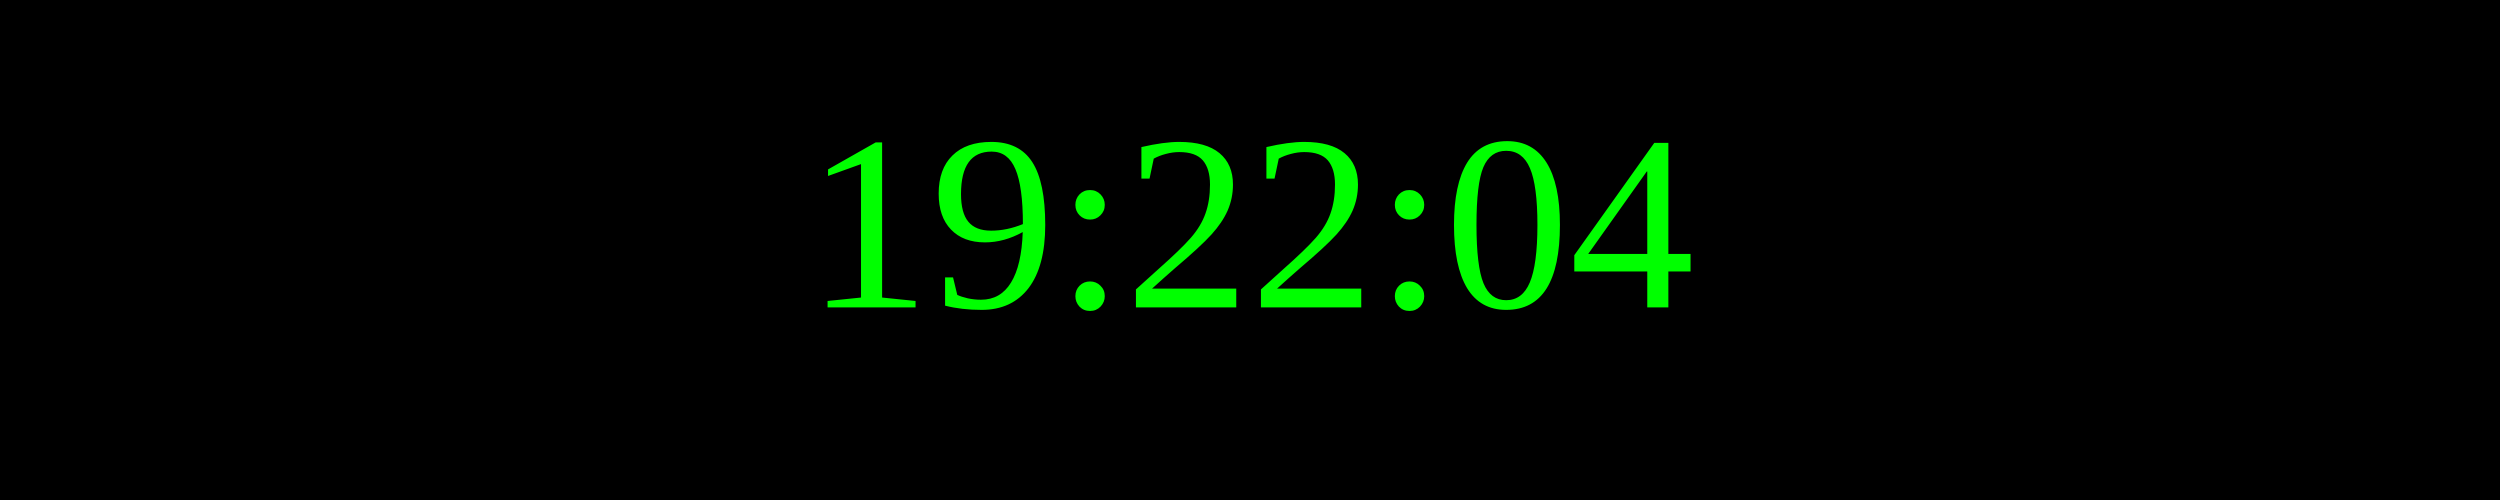
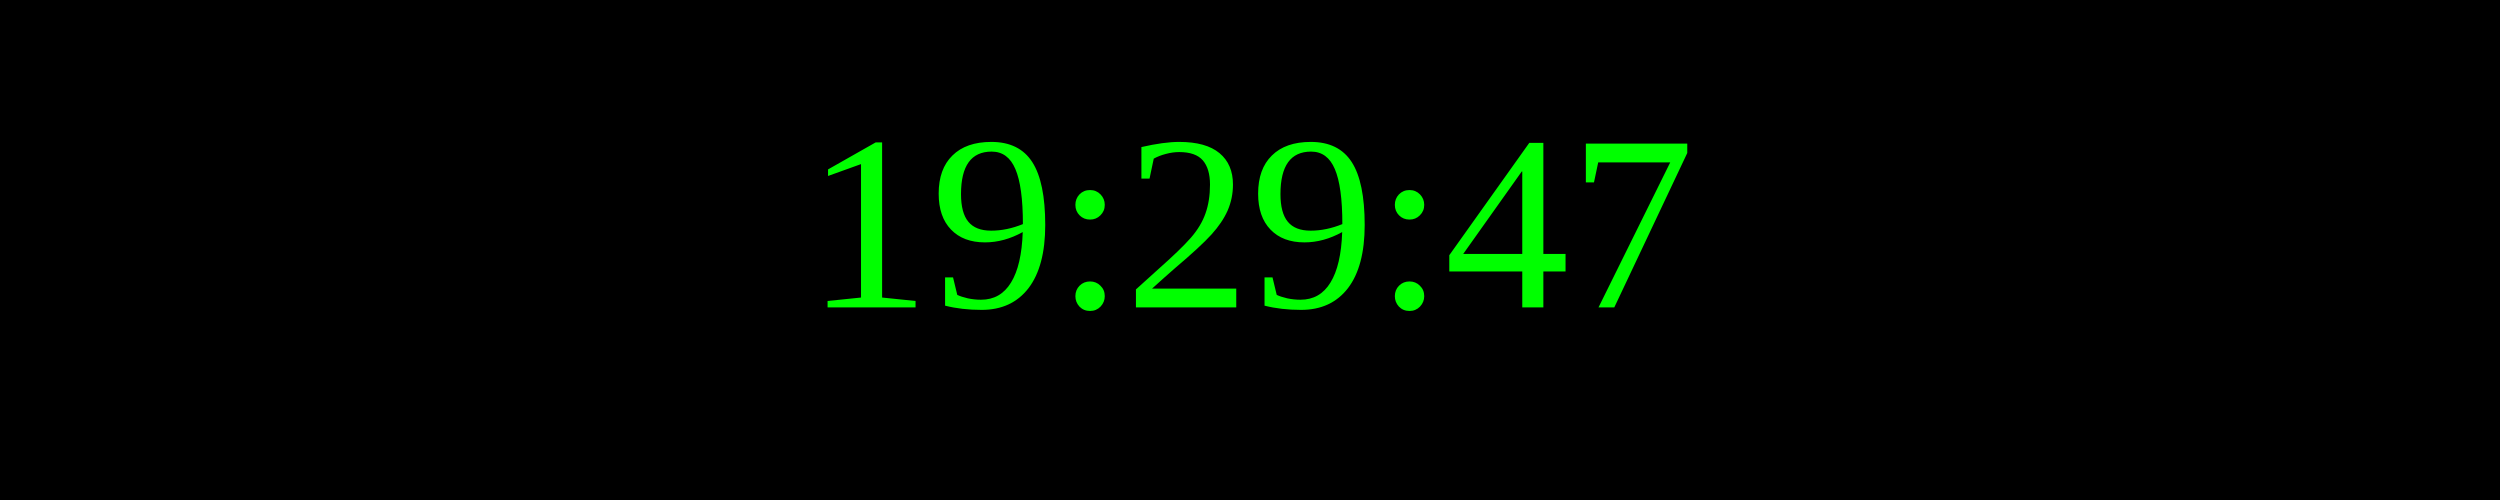
<svg xmlns="http://www.w3.org/2000/svg" width="250" height="50">
  <rect width="100%" height="100%" fill="black" />
  <text x="50%" y="50%" font-size="25" fill="lime" text-anchor="middle" dominant-baseline="middle">
- 19:22:04
+ 19:29:47
</text>
</svg>
